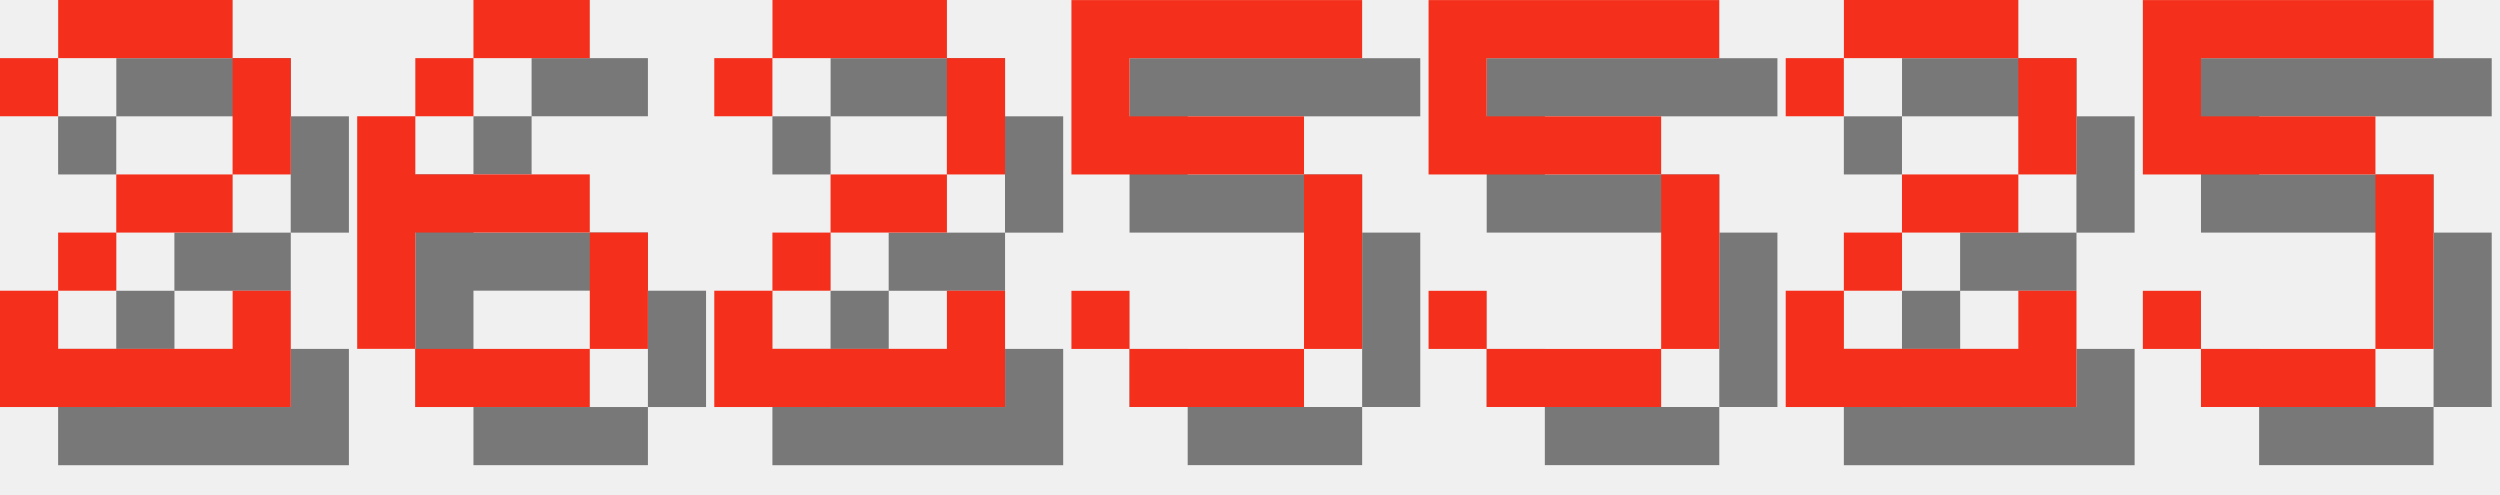
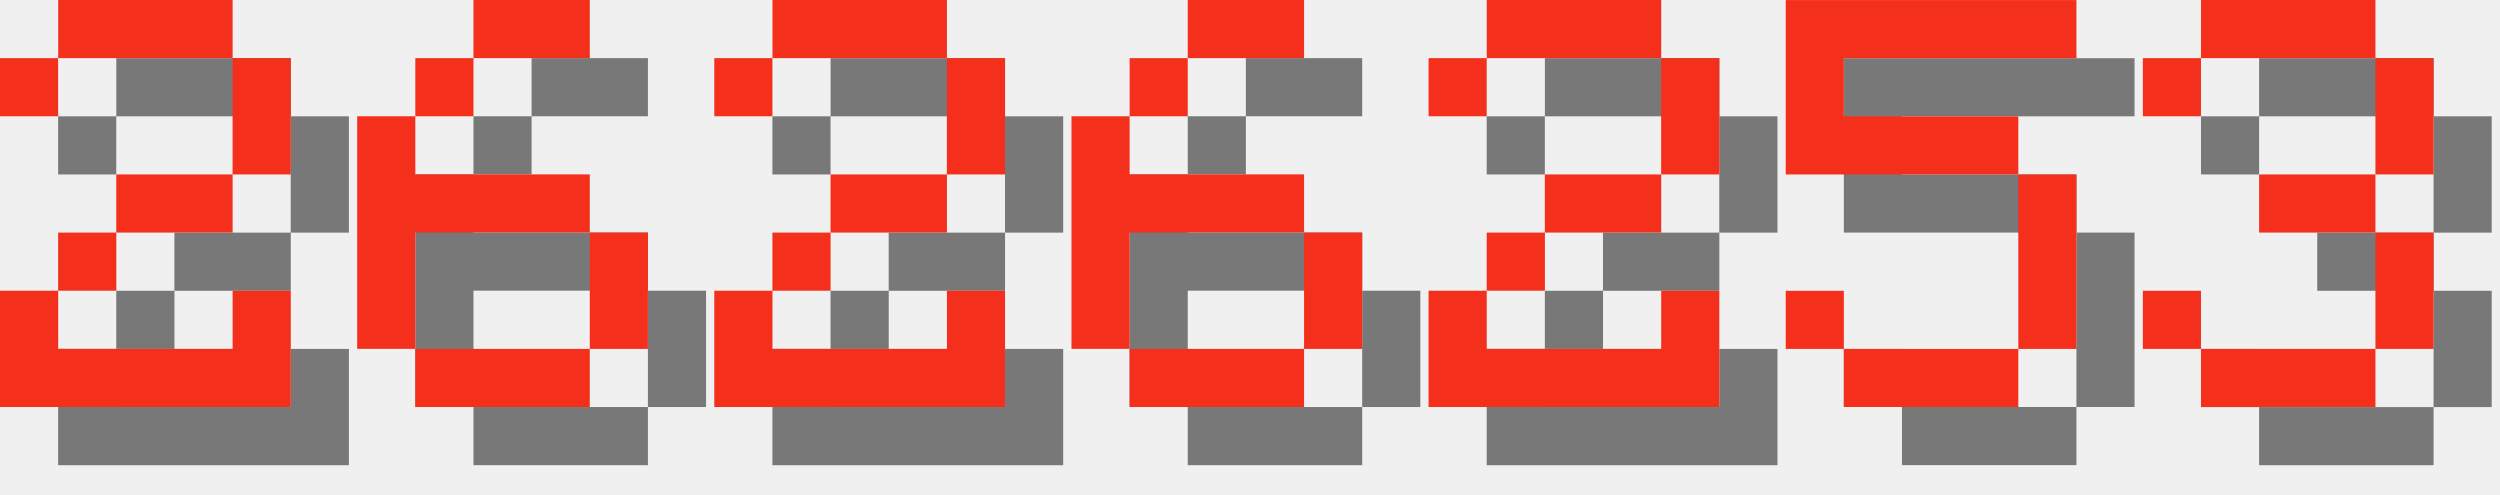
<svg xmlns="http://www.w3.org/2000/svg" version="1.1" width="182.0" height="36">
  <style>
        .text-foreground {
            fill: #F4301C;
        }
        .text-shadow {
            fill: #000000;
            fill-opacity: 0.5;
        }
    </style>
  <g class="digit" id="digit_2" transform="translate(0.0, 0), scale(4)">
    <path id="digit_2_shadow" class="text-shadow" d="m1.058 2.117v1.058h1.058v-1.058h3.175v2.117h-2.117v1.058h-1.058v1.058h-1.058v2.117h5.292v-2.117h-1.058v1.058h-3.175v-1.058h1.058v-1.058h2.117v-1.058h1.058v-2.117h-1.058v-1.058h-3.175v1.058h-1.058z" fill-opacity=".5" style="paint-order:stroke fill markers" />
    <path id="digit_2_fg" class="text-foreground" d="m0 1.058v1.058h1.058v-1.058h3.175v2.117h-2.117v1.058h-1.058v1.058h-1.058v2.117h5.292v-2.117h-1.058v1.058h-3.175v-1.058h1.058v-1.058h2.117v-1.058h1.058v-2.117h-1.058v-1.058h-3.175v1.058h-1.058z" fill="#fff" style="paint-order:stroke fill markers" />
  </g>
  <g class="digit" id="digit_6" transform="translate(26.0, 0), scale(4)">
    <path id="digit_6_shadow" class="text-shadow" d="m3.175 1.058v1.058h2.117v-1.058h-2.117zm0 1.058h-1.058v1.058h1.058v-1.058zm-1.058 1.058h-1.058v4.233h1.058v-2.117h3.175v-1.058h-3.175v-1.058zm3.175 2.117v2.117h1.058v-2.117h-1.058zm0 2.117h-3.175v1.058h3.175v-1.058z" fill-opacity=".5" style="paint-order:stroke fill markers" />
    <path id="digit_6_fg" class="text-foreground" d="m2.117 0v1.058h2.117v-1.058h-2.117zm0 1.058h-1.058v1.058h1.058v-1.058zm-1.058 1.058h-1.058v4.233h1.058v-2.117h3.175v-1.058h-3.175v-1.058zm3.175 2.117v2.117h1.058v-2.117h-1.058zm0 2.117h-3.175v1.058h3.175v-1.058z" fill="#fff" style="paint-order:stroke fill markers" />
  </g>
  <g class="digit" id="digit_2" transform="translate(52.0, 0), scale(4)">
    <path id="digit_2_shadow" class="text-shadow" d="m1.058 2.117v1.058h1.058v-1.058h3.175v2.117h-2.117v1.058h-1.058v1.058h-1.058v2.117h5.292v-2.117h-1.058v1.058h-3.175v-1.058h1.058v-1.058h2.117v-1.058h1.058v-2.117h-1.058v-1.058h-3.175v1.058h-1.058z" fill-opacity=".5" style="paint-order:stroke fill markers" />
    <path id="digit_2_fg" class="text-foreground" d="m0 1.058v1.058h1.058v-1.058h3.175v2.117h-2.117v1.058h-1.058v1.058h-1.058v2.117h5.292v-2.117h-1.058v1.058h-3.175v-1.058h1.058v-1.058h2.117v-1.058h1.058v-2.117h-1.058v-1.058h-3.175v1.058h-1.058z" fill="#fff" style="paint-order:stroke fill markers" />
  </g>
-   <g class="digit" id="digit_5" transform="translate(78.0, 0), scale(4)">
+   <g class="digit" id="digit_6" transform="translate(78.0, 0), scale(4)">
+     <path id="digit_6_shadow" class="text-shadow" d="m3.175 1.058v1.058h2.117v-1.058h-2.117zm0 1.058h-1.058v1.058h1.058v-1.058zm-1.058 1.058h-1.058v4.233h1.058v-2.117h3.175v-1.058h-3.175v-1.058zm3.175 2.117v2.117h1.058v-2.117h-1.058zm0 2.117h-3.175v1.058h3.175v-1.058z" fill-opacity=".5" style="paint-order:stroke fill markers" />
+     <path id="digit_6_fg" class="text-foreground" d="m2.117 0v1.058h2.117v-1.058h-2.117zm0 1.058h-1.058v1.058h1.058v-1.058zm-1.058 1.058h-1.058v4.233h1.058v-2.117h3.175v-1.058h-3.175v-1.058zm3.175 2.117v2.117h1.058v-2.117h-1.058zm0 2.117h-3.175v1.058h3.175v-1.058z" fill="#fff" style="paint-order:stroke fill markers" />
+   </g>
+   <g class="digit" id="digit_2" transform="translate(104.0, 0), scale(4)">
+     <path id="digit_2_shadow" class="text-shadow" d="m1.058 2.117v1.058h1.058v-1.058h3.175v2.117h-2.117v1.058h-1.058v1.058h-1.058v2.117h5.292v-2.117h-1.058v1.058h-3.175v-1.058h1.058v-1.058h2.117v-1.058h1.058v-2.117h-1.058v-1.058h-3.175v1.058h-1.058z" fill-opacity=".5" style="paint-order:stroke fill markers" />
+     <path id="digit_2_fg" class="text-foreground" d="m0 1.058v1.058h1.058v-1.058h3.175v2.117h-2.117v1.058h-1.058v1.058h-1.058v2.117h5.292v-2.117h-1.058v1.058h-3.175v-1.058h1.058v-1.058h2.117v-1.058h1.058v-2.117h-1.058v-1.058h-3.175v1.058h-1.058z" fill="#fff" style="paint-order:stroke fill markers" />
+   </g>
+   <g class="digit" id="digit_5" transform="translate(130.0, 0), scale(4)">
    <path id="digit_5_shadow" class="text-shadow" d="m1.058 1.058v3.175h4.233v3.175h-3.175v-1.058h-1.058v1.058h1.058v1.058h3.175v-1.058h1.058v-3.175h-1.058v-1.058h-3.175v-1.058h4.233v-1.058h-5.292z" fill-opacity=".5" style="paint-order:stroke fill markers" />
    <path id="digit_5_fg" class="text-foreground" d="m0 0v3.175h4.233v3.175h-3.175v-1.058h-1.058v1.058h1.058v1.058h3.175v-1.058h1.058v-3.175h-1.058v-1.058h-3.175v-1.058h4.233v-1.058h-5.292z" fill="#fff" style="paint-order:stroke fill markers" />
  </g>
-   <g class="digit" id="digit_5" transform="translate(104.0, 0), scale(4)">
-     <path id="digit_5_shadow" class="text-shadow" d="m1.058 1.058v3.175h4.233v3.175h-3.175v-1.058h-1.058v1.058h1.058v1.058h3.175v-1.058h1.058v-3.175h-1.058v-1.058h-3.175v-1.058h4.233v-1.058h-5.292z" fill-opacity=".5" style="paint-order:stroke fill markers" />
-     <path id="digit_5_fg" class="text-foreground" d="m0 0v3.175h4.233v3.175h-3.175v-1.058h-1.058v1.058h1.058v1.058h3.175v-1.058h1.058v-3.175h-1.058v-1.058h-3.175v-1.058h4.233v-1.058h-5.292z" fill="#fff" style="paint-order:stroke fill markers" />
-   </g>
-   <g class="digit" id="digit_2" transform="translate(130.0, 0), scale(4)">
-     <path id="digit_2_shadow" class="text-shadow" d="m1.058 2.117v1.058h1.058v-1.058h3.175v2.117h-2.117v1.058h-1.058v1.058h-1.058v2.117h5.292v-2.117h-1.058v1.058h-3.175v-1.058h1.058v-1.058h2.117v-1.058h1.058v-2.117h-1.058v-1.058h-3.175v1.058h-1.058z" fill-opacity=".5" style="paint-order:stroke fill markers" />
-     <path id="digit_2_fg" class="text-foreground" d="m0 1.058v1.058h1.058v-1.058h3.175v2.117h-2.117v1.058h-1.058v1.058h-1.058v2.117h5.292v-2.117h-1.058v1.058h-3.175v-1.058h1.058v-1.058h2.117v-1.058h1.058v-2.117h-1.058v-1.058h-3.175v1.058h-1.058z" fill="#fff" style="paint-order:stroke fill markers" />
-   </g>
-   <g class="digit" id="digit_5" transform="translate(156.0, 0), scale(4)">
-     <path id="digit_5_shadow" class="text-shadow" d="m1.058 1.058v3.175h4.233v3.175h-3.175v-1.058h-1.058v1.058h1.058v1.058h3.175v-1.058h1.058v-3.175h-1.058v-1.058h-3.175v-1.058h4.233v-1.058h-5.292z" fill-opacity=".5" style="paint-order:stroke fill markers" />
-     <path id="digit_5_fg" class="text-foreground" d="m0 0v3.175h4.233v3.175h-3.175v-1.058h-1.058v1.058h1.058v1.058h3.175v-1.058h1.058v-3.175h-1.058v-1.058h-3.175v-1.058h4.233v-1.058h-5.292z" fill="#fff" style="paint-order:stroke fill markers" />
+   <g class="digit" id="digit_3" transform="translate(156.0, 0), scale(4)">
+     <path id="digit_3_shadow" class="text-shadow" d="m1.058 2.117v1.058h1.058v-1.058h3.175v2.117h-2.117v1.058h2.117v2.117h-3.175v-1.058h-1.058v1.058h1.058v1.058h3.175v-1.058h1.058v-2.117h-1.058v-1.058h1.058v-2.117h-1.058v-1.058h-3.175v1.058h-1.058z" fill-opacity=".5" style="paint-order:stroke fill markers" />
+     <path id="digit_3_fg" class="text-foreground" d="m0 1.058v1.058h1.058v-1.058h3.175v2.117h-2.117v1.058h2.117v2.117h-3.175v-1.058h-1.058v1.058h1.058v1.058h3.175v-1.058h1.058v-2.117h-1.058v-1.058h1.058v-2.117h-1.058v-1.058h-3.175v1.058h-1.058z" fill="#fff" style="paint-order:stroke fill markers" />
  </g>
</svg>
